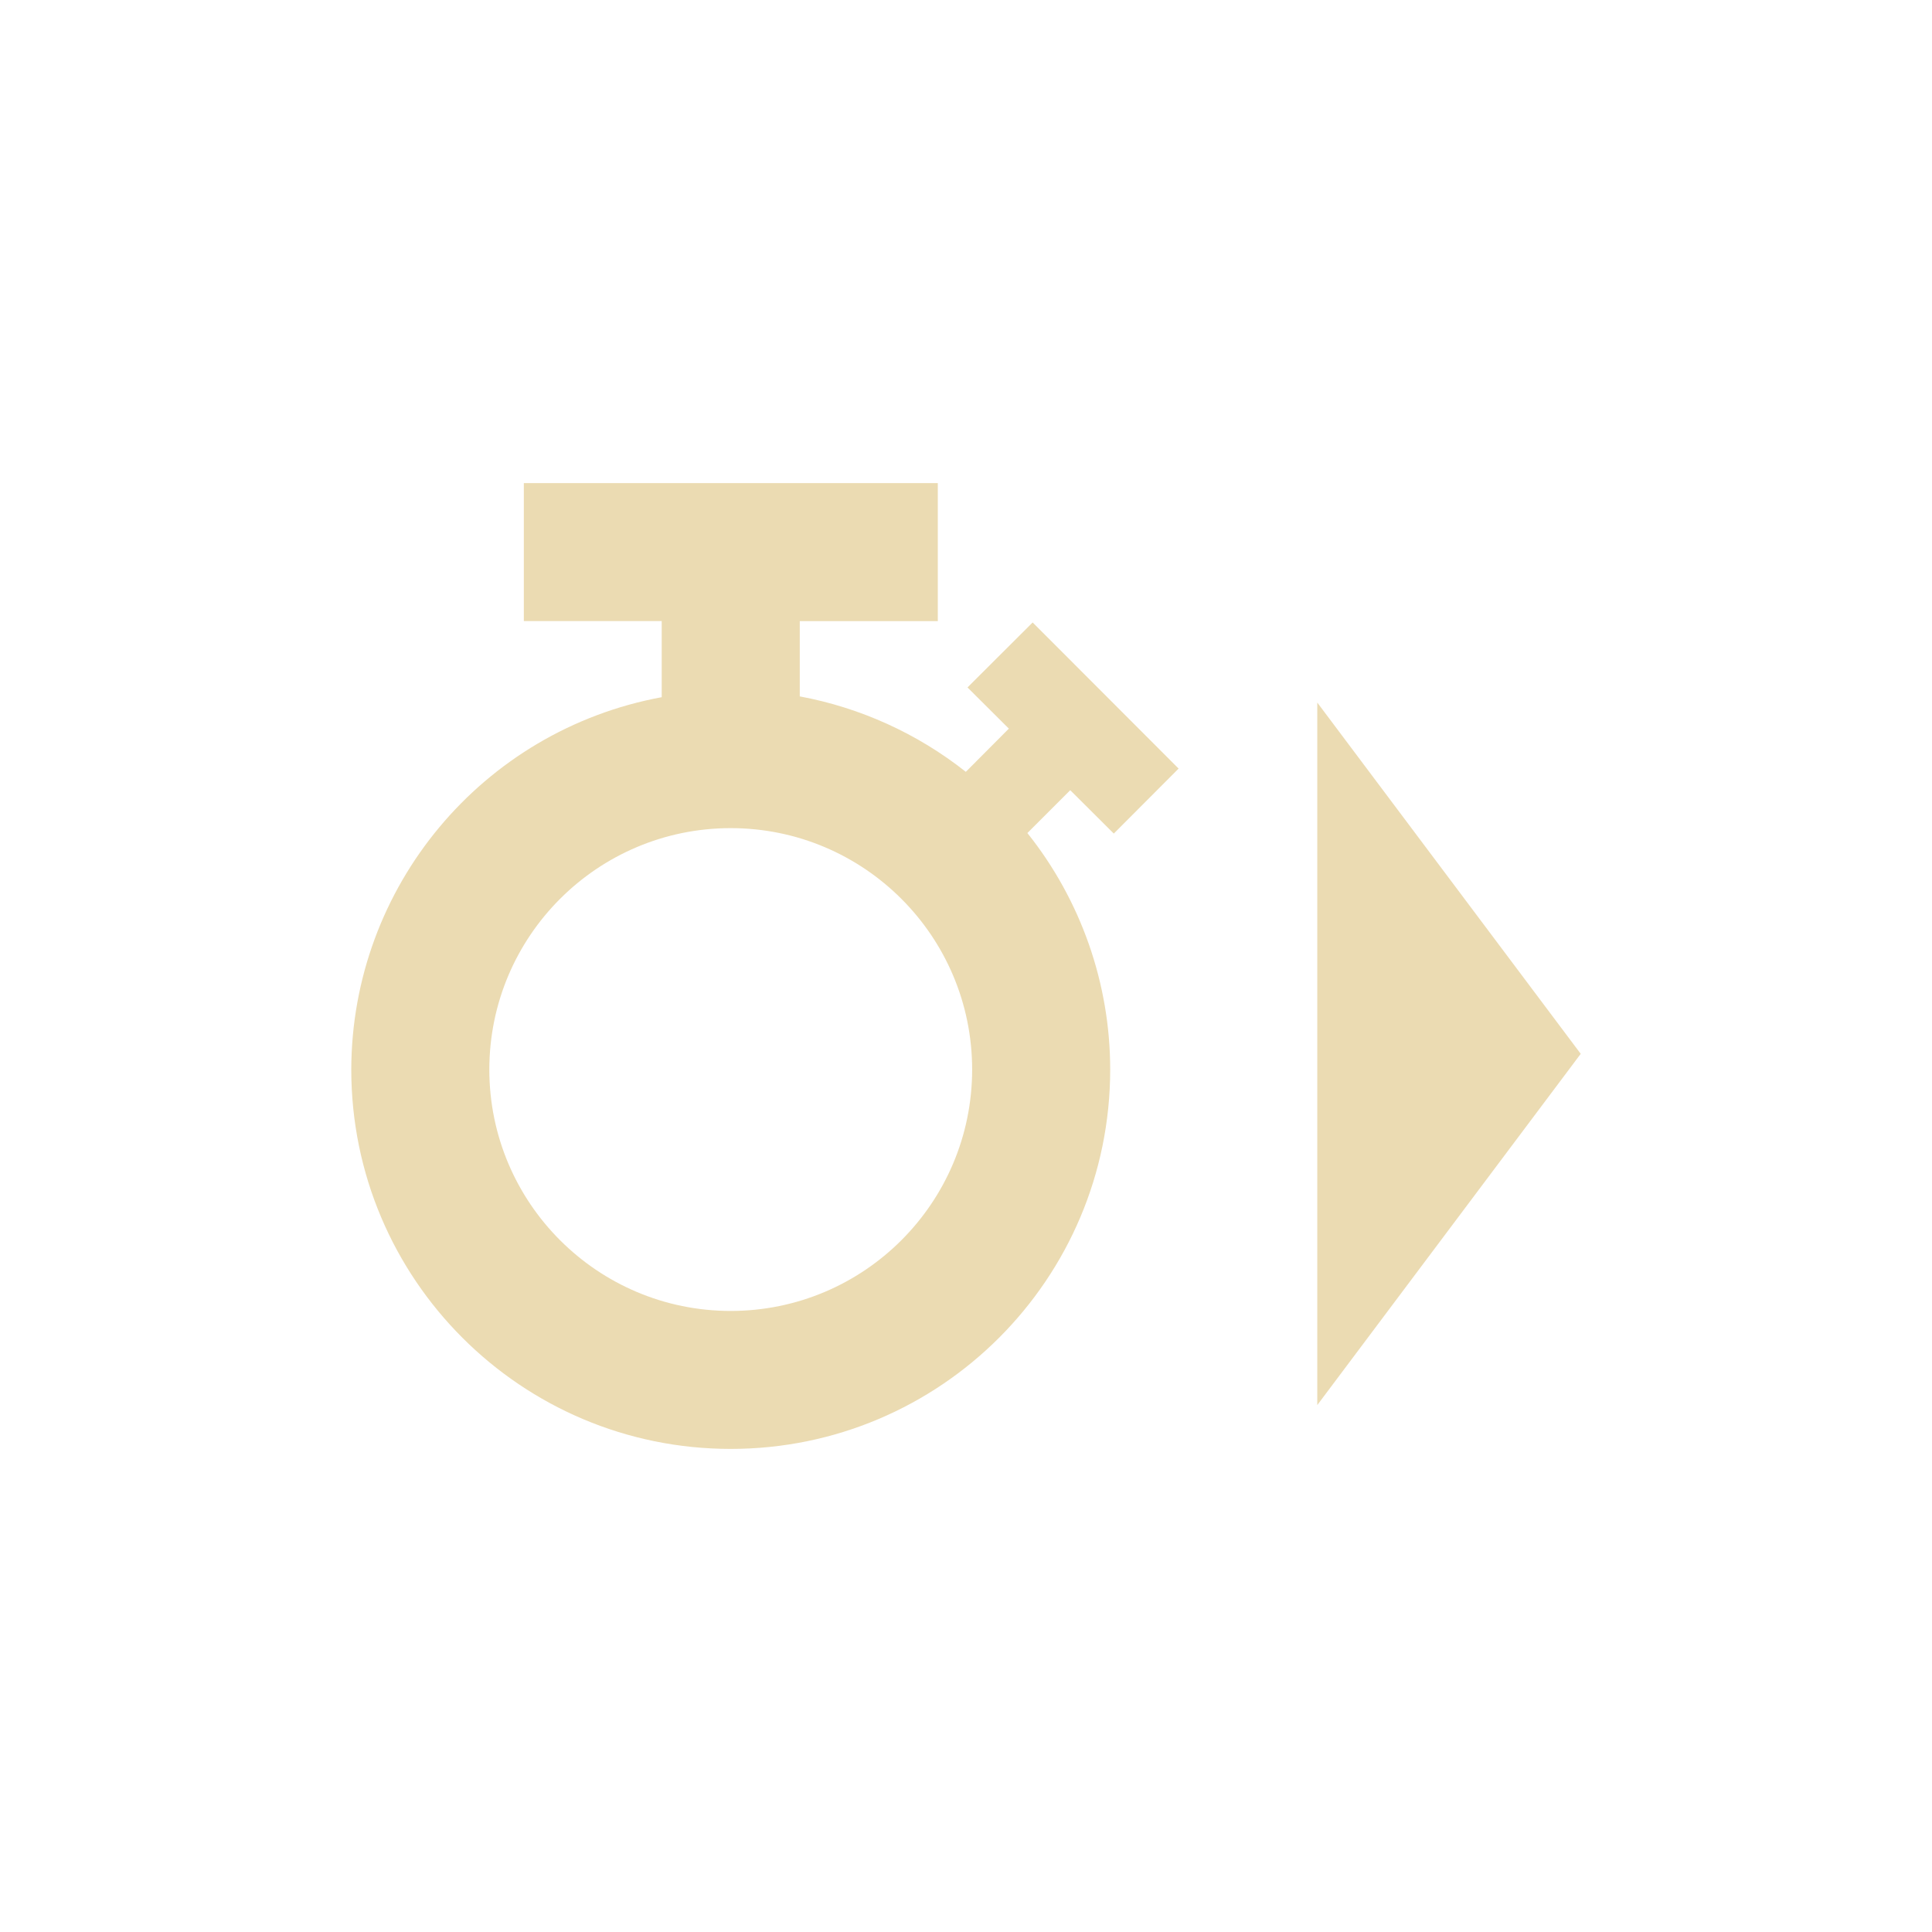
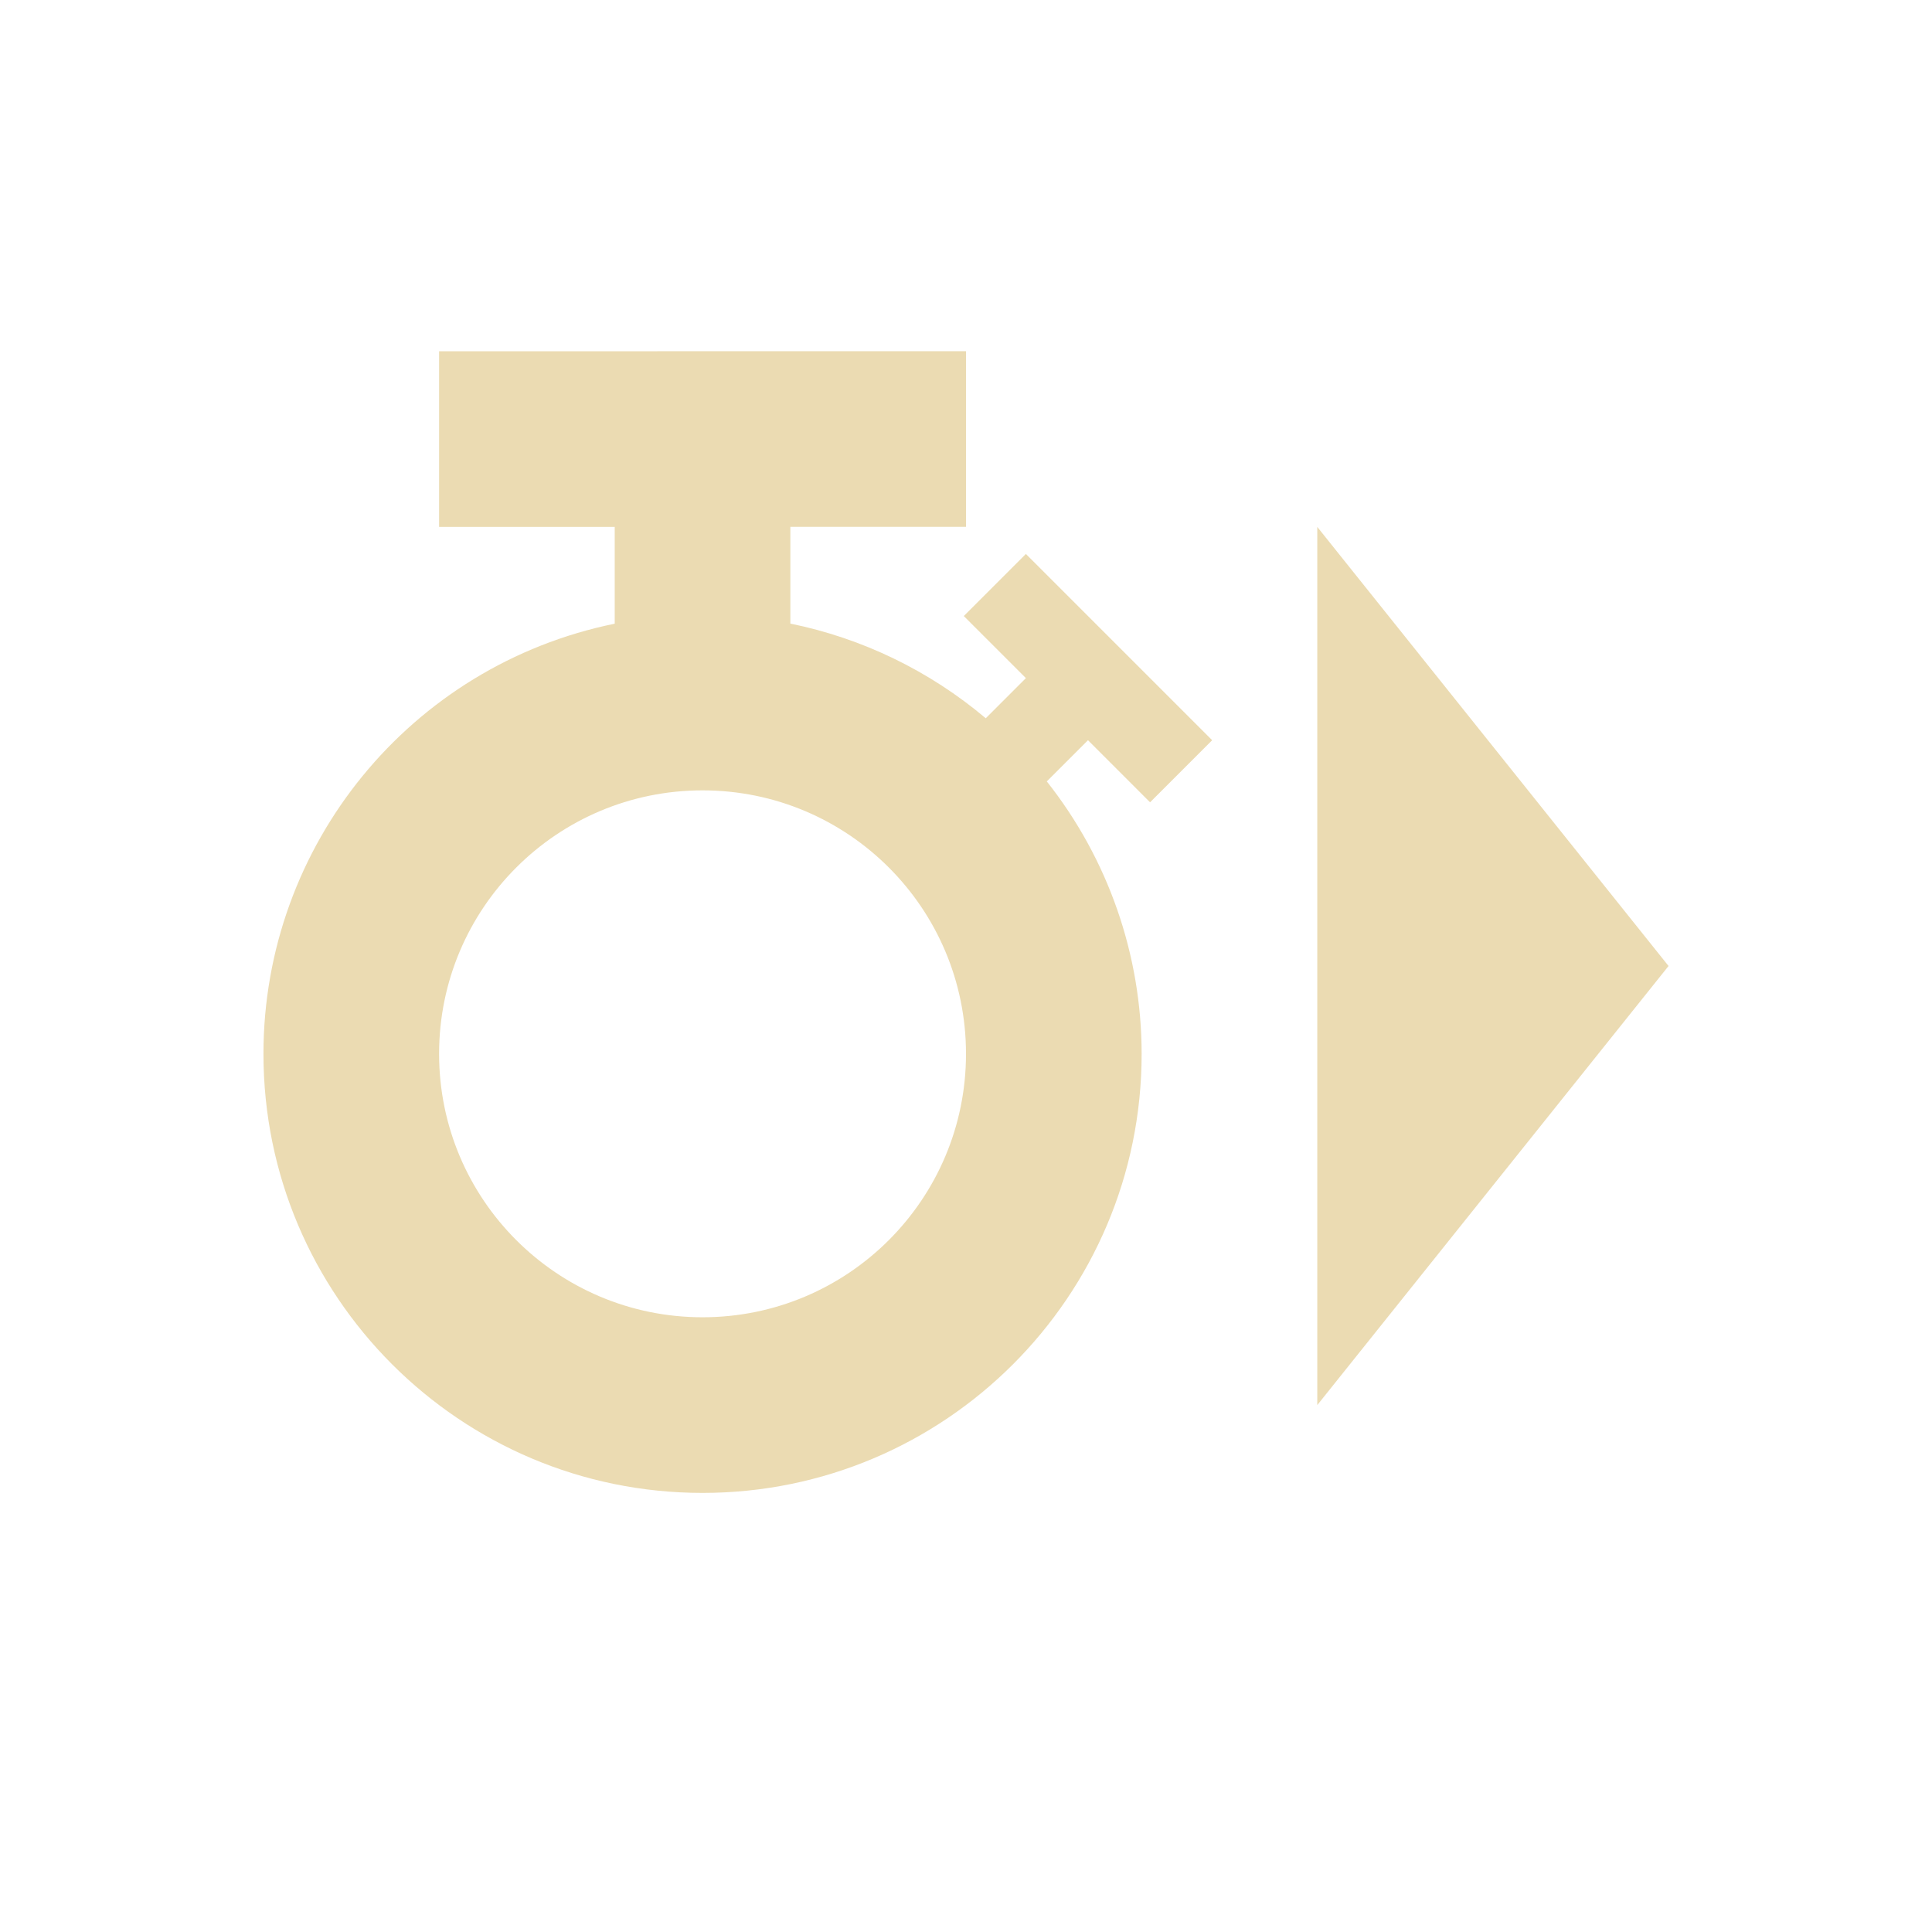
<svg xmlns="http://www.w3.org/2000/svg" width="22" height="22" version="1.1">
  <defs>
    <style id="current-color-scheme" type="text/css">.ColorScheme-Text { color:#ebdbb2; } .ColorScheme-Highlight { color:#458588; }</style>
  </defs>
-   <path class="ColorScheme-Text" d="m5.965 5.5v1.572h1.57v0.867a4.321 4.321 0 0 0-3.535 4.24 4.321 4.321 0 0 0 4.32 4.32 4.321 4.321 0 0 0 4.322-4.32 4.321 4.321 0 0 0-0.943-2.693l0.488-0.488 0.496 0.494 0.738-0.74-1.662-1.664-0.742 0.74 0.471 0.469-0.49 0.492a4.321 4.321 0 0 0-1.891-0.859v-0.857h1.572v-1.572h-4.715zm9.035 2.5v8l3-4zm-6.68 1.43a2.75 2.75 0 0 1 2.75 2.75 2.75 2.75 0 0 1-2.75 2.748 2.75 2.75 0 0 1-2.748-2.748 2.75 2.75 0 0 1 2.748-2.75z" fill="currentColor" />
+   <path class="ColorScheme-Text" d="m5 4v2h2v1.102c-2.328 0.475-4 2.523-4 4.898 0 2.761 2.239 5 5 5s5-2.239 5-5c-5.27e-4 -1.126-0.381-2.219-1.08-3.102l0.469-0.469 0.707 0.707 0.707-0.707-2.121-2.121-0.707 0.707 0.707 0.707-0.457 0.457c-0.64-0.54-1.405-0.911-2.225-1.078v-1.102h2v-2zm10 2v10l4-5zm-7 3c1.657 0 3 1.343 3 3s-1.343 3-3 3-3-1.343-3-3 1.343-3 3-3z" fill="currentColor" />
</svg>
